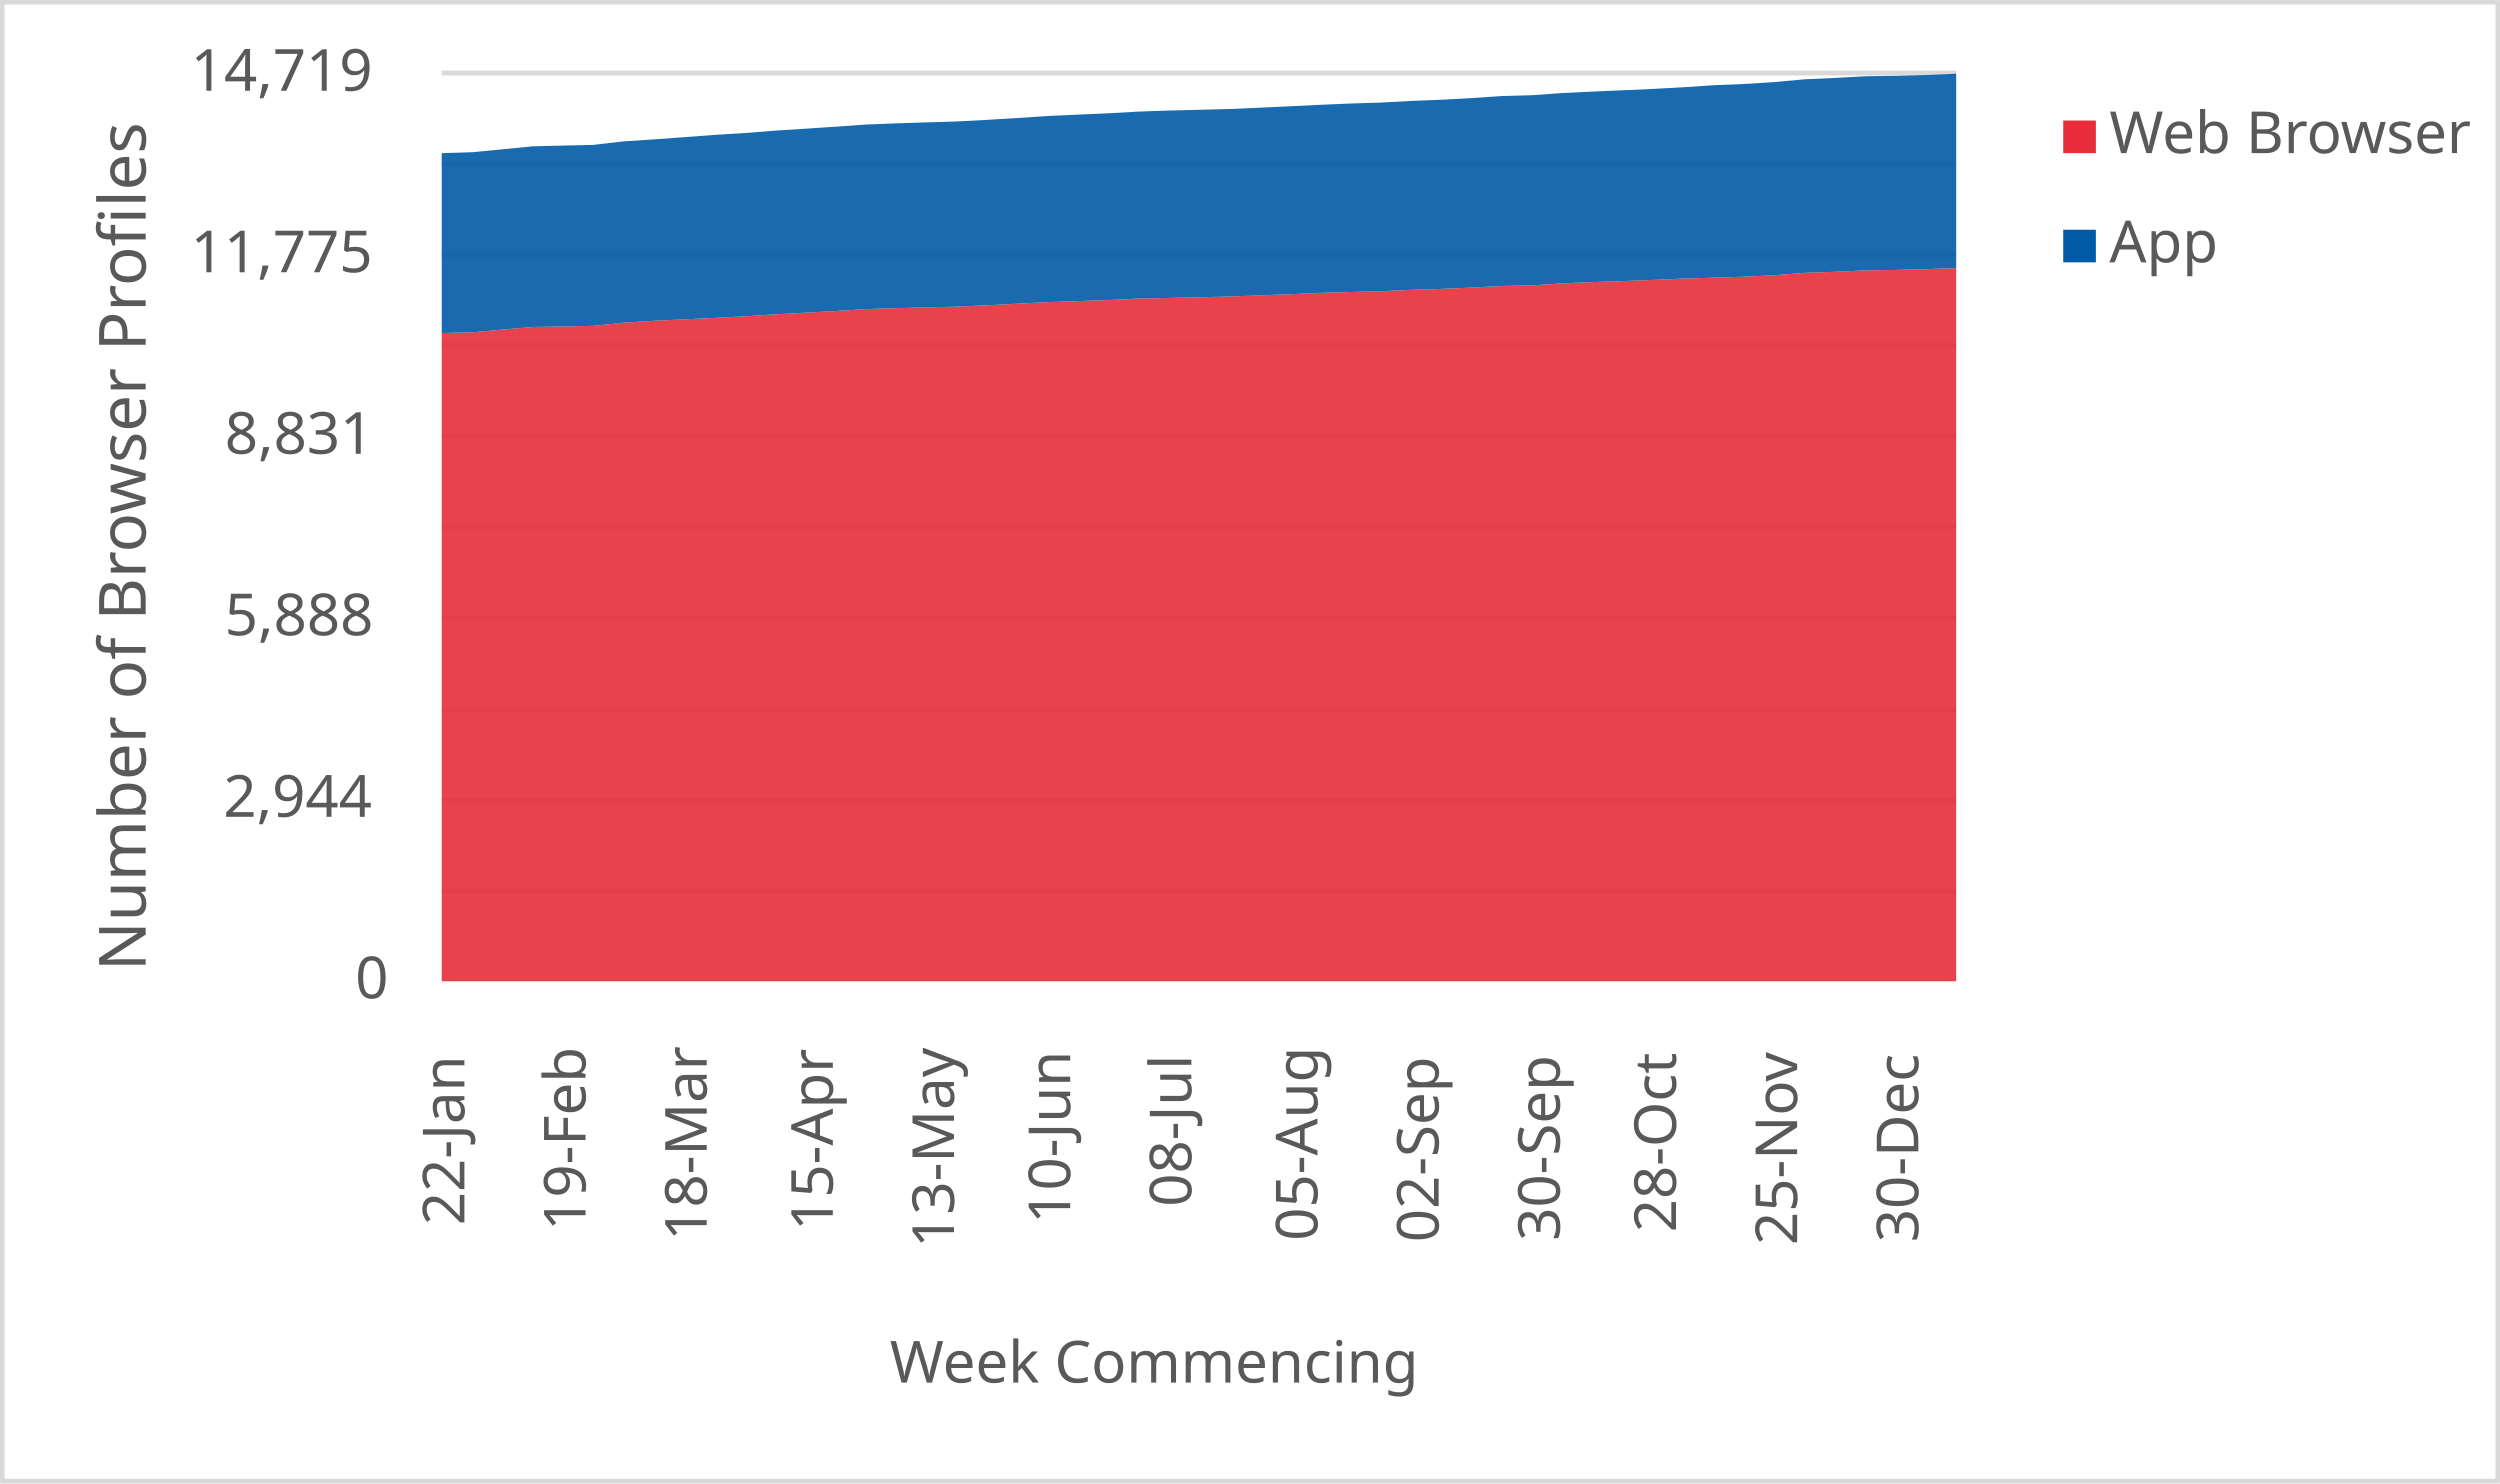
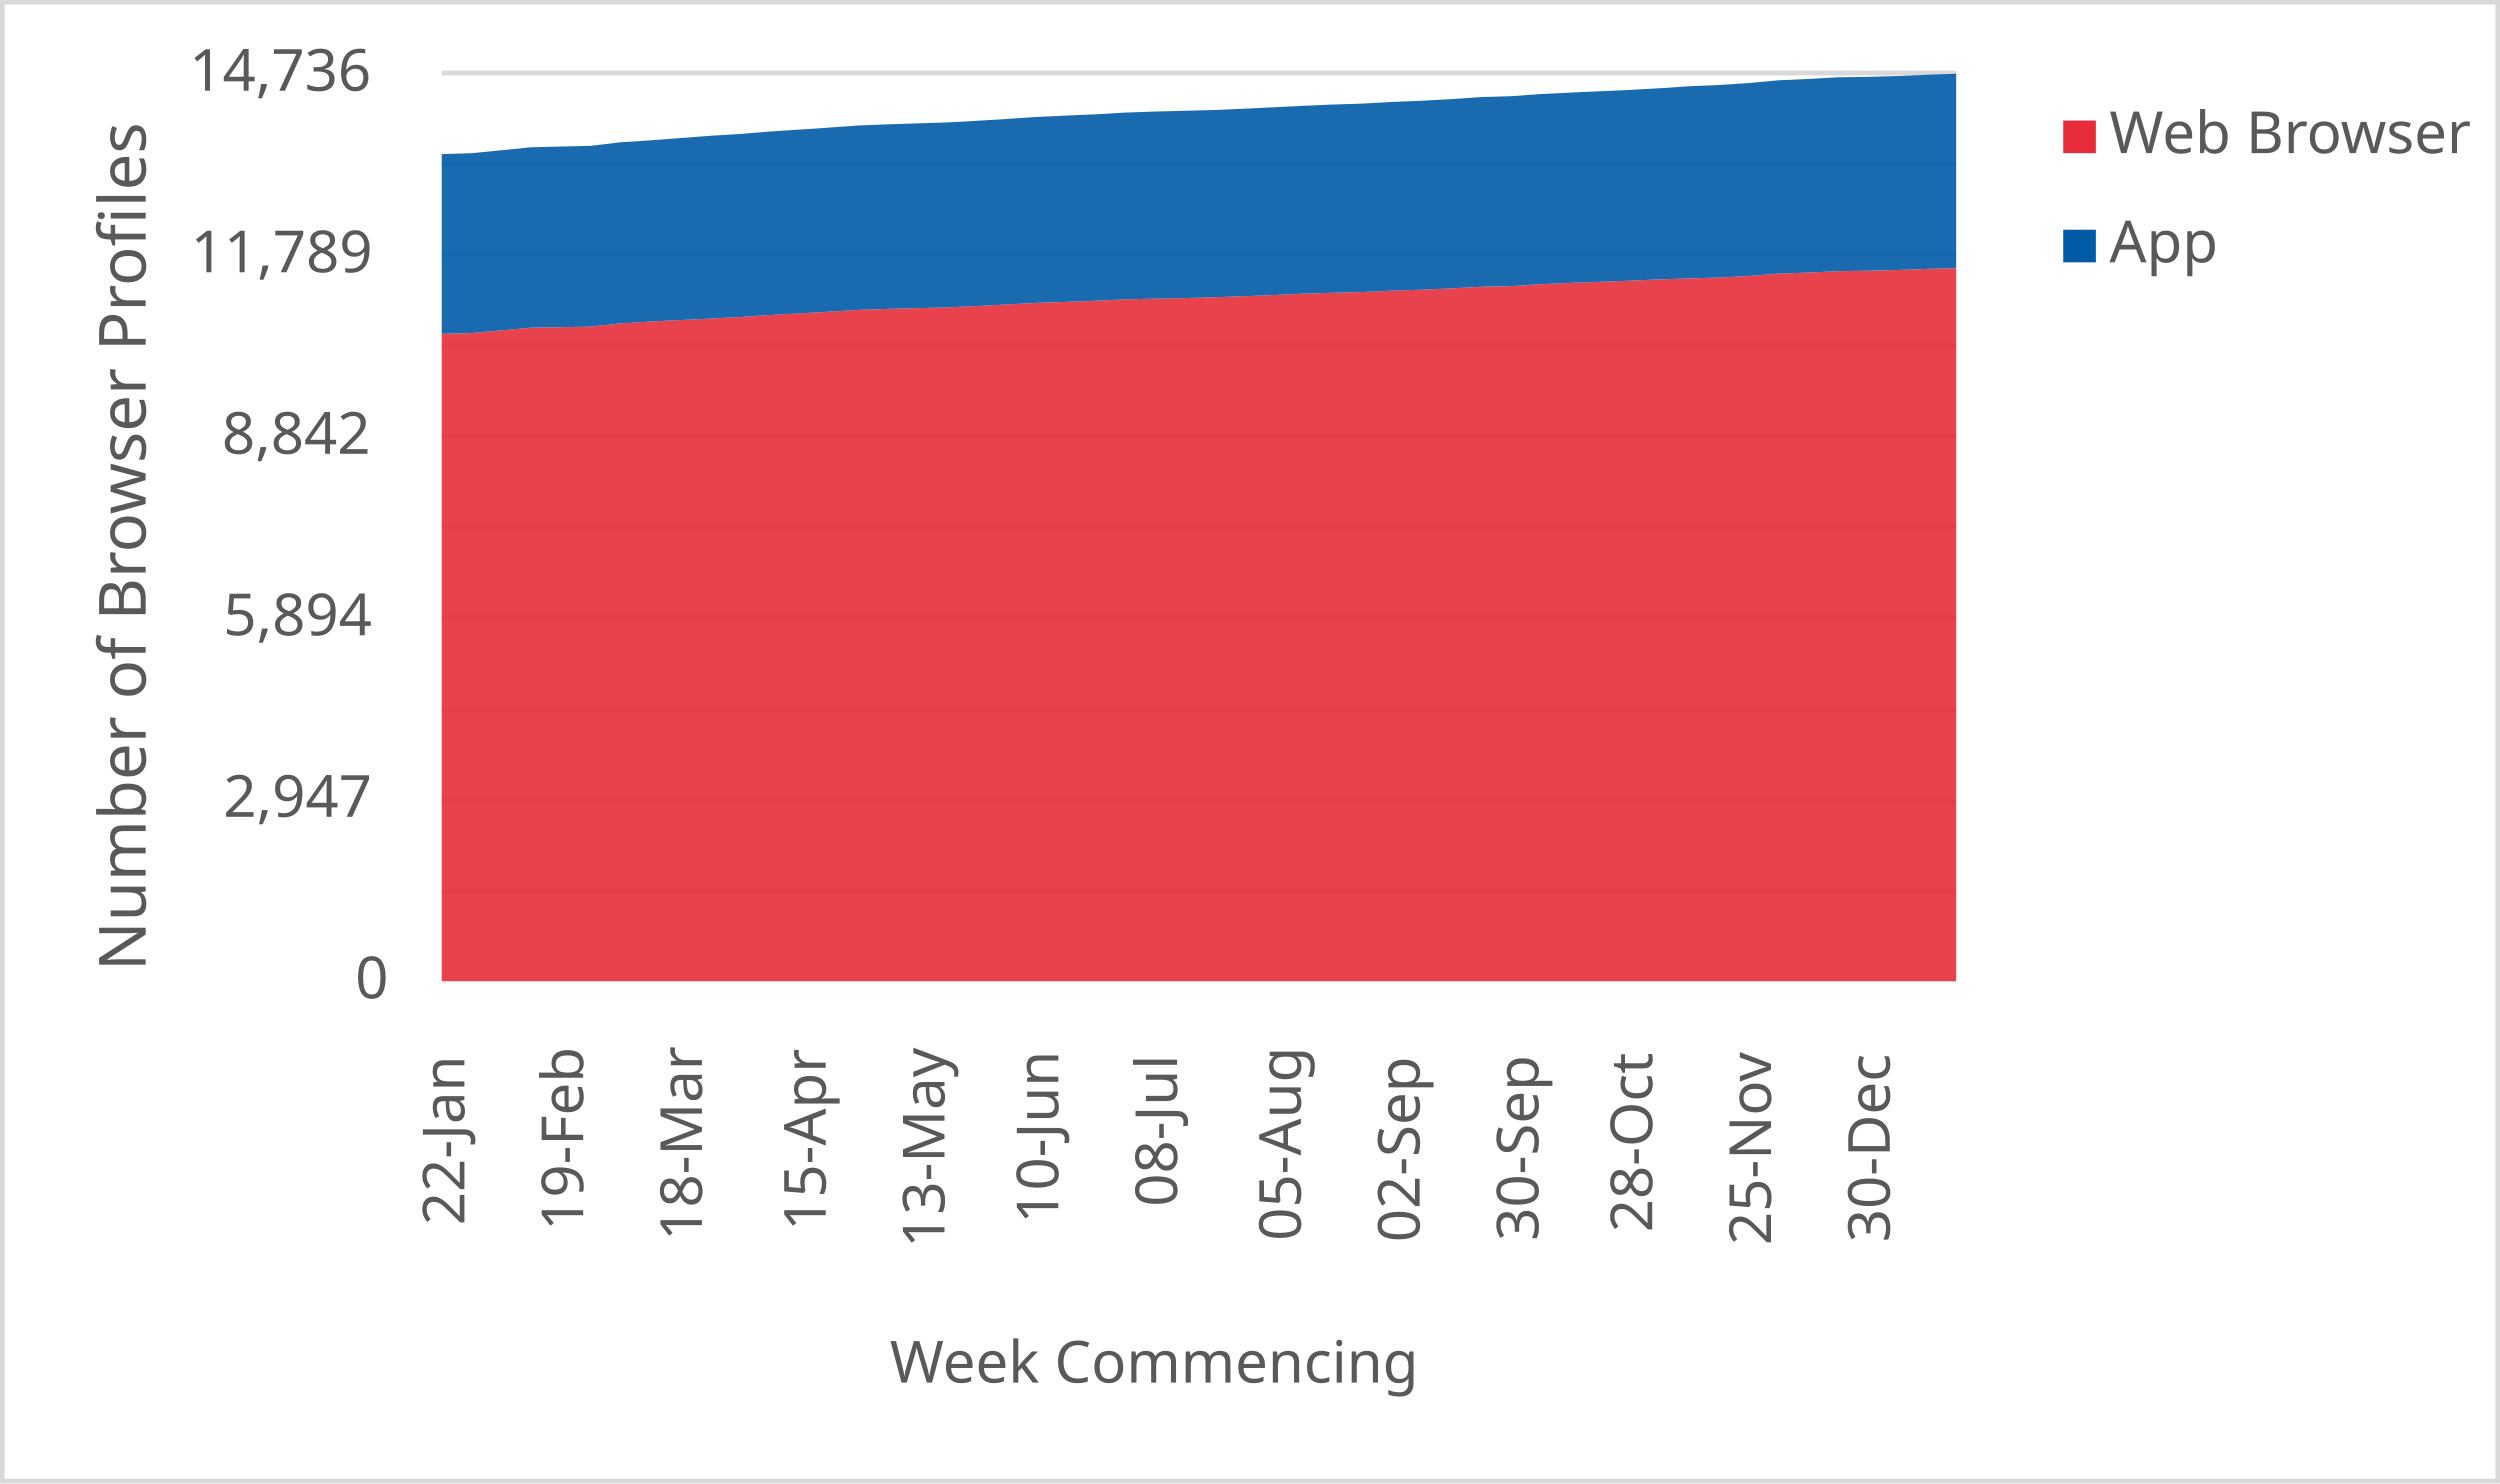
<svg xmlns="http://www.w3.org/2000/svg" width="1763" height="1046" xml:space="preserve" overflow="hidden">
  <defs>
    <clipPath id="clip0">
      <rect x="2917" y="346" width="1763" height="1046" />
    </clipPath>
  </defs>
  <g clip-path="url(#clip0)" transform="translate(-2917 -346)">
    <rect x="2918" y="347" width="1760" height="1043" fill="#FFFFFF" />
    <g>
      <path d="    M3228.5 974.532 4296.5 974.532    M3228.5 910.53 4296.5 910.53    M3228.5 846.528 4296.5 846.528    M3228.5 781.526 4296.5 781.526    M3228.5 717.524 4296.5 717.524    M3228.5 653.522 4296.5 653.522    M3228.5 589.52 4296.5 589.52    M3228.5 525.517 4296.5 525.517    M3228.5 461.515 4296.5 461.515    M3228.5 397.5 4296.5 397.5" stroke="#D9D9D9" stroke-width="3.438" stroke-linejoin="round" stroke-miterlimit="10" fill="none" />
    </g>
    <g>
      <path d="M 1038.5 4296.5 1038.5" stroke="#D9D9D9" stroke-width="3.438" stroke-linejoin="round" stroke-miterlimit="10" fill="none" fill-rule="evenodd" />
    </g>
    <g>
      <text fill="#595959" font-family="Verdana,sans-serif" font-weight="400" font-size="41" transform="matrix(6.12323e-17 -1 1 6.12323e-17 3244.5 1210)">22-Jan</text>
    </g>
    <g>
-       <text fill="#595959" font-family="Verdana,sans-serif" font-weight="400" font-size="41" transform="matrix(6.12323e-17 -1 1 6.12323e-17 3329.94 1214)">19-Feb</text>
+       <text fill="#595959" font-family="Verdana,sans-serif" font-weight="400" font-size="41" transform="matrix(6.12323e-17 -1 1 6.12323e-17 3328.265 1214)">19-Feb</text>
    </g>
    <g>
-       <text fill="#595959" font-family="Verdana,sans-serif" font-weight="400" font-size="41" transform="matrix(6.12323e-17 -1 1 6.12323e-17 3415.38 1221)">18-Mar</text>
+       <text fill="#595959" font-family="Verdana,sans-serif" font-weight="400" font-size="41" transform="matrix(6.12323e-17 -1 1 6.12323e-17 3412.029 1221)">18-Mar</text>
    </g>
    <g>
-       <text fill="#595959" font-family="Verdana,sans-serif" font-weight="400" font-size="41" transform="matrix(6.12323e-17 -1 1 6.12323e-17 3504.32 1214)">15-Apr</text>
+       <text fill="#595959" font-family="Verdana,sans-serif" font-weight="400" font-size="41" transform="matrix(6.12323e-17 -1 1 6.12323e-17 3499.294 1214)">15-Apr</text>
    </g>
    <g>
-       <text fill="#595959" font-family="Verdana,sans-serif" font-weight="400" font-size="41" transform="matrix(6.12323e-17 -1 1 6.12323e-17 3589.76 1226)">13-May</text>
+       <text fill="#595959" font-family="Verdana,sans-serif" font-weight="400" font-size="41" transform="matrix(6.12323e-17 -1 1 6.12323e-17 3583.059 1226)">13-May</text>
    </g>
    <g>
-       <text fill="#595959" font-family="Verdana,sans-serif" font-weight="400" font-size="41" transform="matrix(6.12323e-17 -1 1 6.12323e-17 3671.7 1209)">10-Jun</text>
+       <text fill="#595959" font-family="Verdana,sans-serif" font-weight="400" font-size="41" transform="matrix(6.12323e-17 -1 1 6.12323e-17 3663.324 1209)">10-Jun</text>
    </g>
    <g>
-       <text fill="#595959" font-family="Verdana,sans-serif" font-weight="400" font-size="41" transform="matrix(6.12323e-17 -1 1 6.12323e-17 3757.14 1197)">08-Jul</text>
+       <text fill="#595959" font-family="Verdana,sans-serif" font-weight="400" font-size="41" transform="matrix(6.12323e-17 -1 1 6.12323e-17 3747.088 1197)">08-Jul</text>
    </g>
    <g>
-       <text fill="#595959" font-family="Verdana,sans-serif" font-weight="400" font-size="41" transform="matrix(6.12323e-17 -1 1 6.12323e-17 3846.08 1221)">05-Aug</text>
+       <text fill="#595959" font-family="Verdana,sans-serif" font-weight="400" font-size="41" transform="matrix(6.12323e-17 -1 1 6.12323e-17 3834.353 1221)">05-Aug</text>
    </g>
    <g>
-       <text fill="#595959" font-family="Verdana,sans-serif" font-weight="400" font-size="41" transform="matrix(6.12323e-17 -1 1 6.12323e-17 3931.52 1222)">02-Sep</text>
+       <text fill="#595959" font-family="Verdana,sans-serif" font-weight="400" font-size="41" transform="matrix(6.12323e-17 -1 1 6.12323e-17 3918.118 1222)">02-Sep</text>
    </g>
    <g>
-       <text fill="#595959" font-family="Verdana,sans-serif" font-weight="400" font-size="41" transform="matrix(6.12323e-17 -1 1 6.12323e-17 4016.96 1221)">30-Sep</text>
+       <text fill="#595959" font-family="Verdana,sans-serif" font-weight="400" font-size="41" transform="matrix(6.12323e-17 -1 1 6.12323e-17 4001.882 1221)">30-Sep</text>
    </g>
    <g>
-       <text fill="#595959" font-family="Verdana,sans-serif" font-weight="400" font-size="41" transform="matrix(6.12323e-17 -1 1 6.12323e-17 4098.9 1215)">28-Oct</text>
+       <text fill="#595959" font-family="Verdana,sans-serif" font-weight="400" font-size="41" transform="matrix(6.12323e-17 -1 1 6.12323e-17 4082.147 1215)">28-Oct</text>
    </g>
    <g>
-       <text fill="#595959" font-family="Verdana,sans-serif" font-weight="400" font-size="41" transform="matrix(6.12323e-17 -1 1 6.12323e-17 4184.34 1224)">25-Nov</text>
+       <text fill="#595959" font-family="Verdana,sans-serif" font-weight="400" font-size="41" transform="matrix(6.12323e-17 -1 1 6.12323e-17 4165.912 1224)">25-Nov</text>
    </g>
    <g>
-       <text fill="#595959" font-family="Verdana,sans-serif" font-weight="400" font-size="41" transform="matrix(6.12323e-17 -1 1 6.12323e-17 4269.78 1222)">30-Dec</text>
+       <text fill="#595959" font-family="Verdana,sans-serif" font-weight="400" font-size="41" transform="matrix(6.12323e-17 -1 1 6.12323e-17 4249.676 1222)">30-Dec</text>
    </g>
    <g>
      <text fill="#595959" font-family="Verdana,sans-serif" font-weight="400" font-size="41" transform="matrix(1 0 0 1 3167.5 1050)">0</text>
    </g>
    <g>
-       <text fill="#595959" font-family="Verdana,sans-serif" font-weight="400" font-size="41" transform="matrix(1 0 0 1 3074.5 922)">2,944</text>
+       <text fill="#595959" font-family="Verdana,sans-serif" font-weight="400" font-size="41" transform="matrix(1 0 0 1 3074.5 922)">2,947</text>
    </g>
    <g>
-       <text fill="#595959" font-family="Verdana,sans-serif" font-weight="400" font-size="41" transform="matrix(1 0 0 1 3075.5 794)">5,888</text>
+       <text fill="#595959" font-family="Verdana,sans-serif" font-weight="400" font-size="41" transform="matrix(1 0 0 1 3074.5 794)">5,894</text>
    </g>
    <g>
-       <text fill="#595959" font-family="Verdana,sans-serif" font-weight="400" font-size="41" transform="matrix(1 0 0 1 3075.5 666)">8,831</text>
+       <text fill="#595959" font-family="Verdana,sans-serif" font-weight="400" font-size="41" transform="matrix(1 0 0 1 3073.5 666)">8,842</text>
    </g>
    <g>
-       <text fill="#595959" font-family="Verdana,sans-serif" font-weight="400" font-size="41" transform="matrix(1 0 0 1 3051.5 538)">11,775</text>
+       <text fill="#595959" font-family="Verdana,sans-serif" font-weight="400" font-size="41" transform="matrix(1 0 0 1 3051.5 538)">11,789</text>
    </g>
    <g>
-       <text fill="#595959" font-family="Verdana,sans-serif" font-weight="400" font-size="41" transform="matrix(1 0 0 1 3051.5 410)">14,719</text>
+       <text fill="#595959" font-family="Verdana,sans-serif" font-weight="400" font-size="41" transform="matrix(1 0 0 1 3050.5 410)">14,736</text>
    </g>
    <g>
      <text fill="#595959" font-family="Verdana,sans-serif" font-weight="400" font-size="41" transform="matrix(1 0 0 1 3544.5 1321)">Week Commencing</text>
    </g>
    <g>
      <text fill="#595959" font-family="Verdana,sans-serif" font-weight="400" font-size="46" transform="matrix(6.12323e-17 -1 1 6.12323e-17 3019.73 1030.75)">Number of Browser Profiles</text>
    </g>
    <rect x="2918.5" y="347.5" width="1760" height="1043" stroke="#D9D9D9" stroke-width="3.438" stroke-linejoin="round" stroke-miterlimit="10" fill="none" />
    <g>
-       <path d="M3228.5 1038 3249.86 1038 3271.22 1038 3292.58 1038 3313.94 1038 3335.3 1038 3356.66 1038 3378.02 1038 3399.38 1038 3420.74 1038 3442.1 1038 3463.46 1038 3484.82 1038 3506.18 1038 3527.54 1038 3548.9 1038 3570.26 1038 3591.62 1038 3612.98 1038 3634.34 1038 3655.7 1038 3677.06 1038 3698.42 1038 3719.78 1038 3741.14 1038 3762.5 1038 3783.86 1038 3805.22 1038 3826.58 1038 3847.94 1038 3869.3 1038 3890.66 1038 3912.02 1038 3933.38 1038 3954.74 1038 3976.1 1038 3997.46 1038 4018.82 1038 4040.18 1038 4061.54 1038 4082.9 1038 4104.26 1038 4125.62 1038 4146.98 1038 4168.34 1038 4189.7 1038 4211.06 1038 4232.42 1038 4253.78 1038 4275.14 1038 4296.5 1038 4296.5 535.053 4275.14 535.835 4253.78 536.357 4232.42 536.662 4211.06 537.662 4189.7 538.401 4168.34 540.053 4146.98 541.14 4125.62 541.792 4104.26 542.445 4082.9 543.401 4061.54 544.184 4040.18 544.923 4018.82 545.836 3997.46 547.228 3976.1 547.662 3954.74 548.793 3933.38 549.749 3912.02 550.402 3890.66 551.358 3869.3 551.924 3847.94 552.532 3826.58 553.489 3805.22 554.315 3783.86 555.098 3762.5 555.663 3741.14 556.098 3719.78 556.533 3698.42 557.576 3677.06 558.315 3655.7 559.054 3634.34 560.185 3612.98 561.272 3591.62 562.272 3570.26 562.75 3548.9 563.316 3527.54 564.011 3506.18 565.316 3484.82 566.49 3463.46 567.664 3442.1 569.099 3420.74 570.186 3399.38 571.186 3378.02 572.229 3356.66 573.577 3335.3 575.795 3313.94 576.229 3292.58 576.577 3271.22 578.447 3249.86 580.36 3228.5 580.882 3228.5 1038Z" fill="#e62d39" opacity="0.9" />
+       <path d="M3228.5 1038 3249.441 1038 3270.382 1038 3291.324 1038 3312.265 1038 3333.206 1038 3354.147 1038 3375.088 1038 3396.029 1038 3416.971 1038 3437.912 1038 3458.853 1038 3479.794 1038 3500.735 1038 3521.676 1038 3542.618 1038 3563.559 1038 3584.5 1038 3605.441 1038 3626.382 1038 3647.324 1038 3668.265 1038 3689.206 1038 3710.147 1038 3731.088 1038 3752.029 1038 3772.971 1038 3793.912 1038 3814.853 1038 3835.794 1038 3856.735 1038 3877.676 1038 3898.618 1038 3919.559 1038 3940.5 1038 3961.441 1038 3982.382 1038 4003.324 1038 4024.265 1038 4045.206 1038 4066.147 1038 4087.088 1038 4108.029 1038 4128.971 1038 4149.912 1038 4170.853 1038 4191.794 1038 4212.735 1038 4233.676 1038 4254.618 1038 4275.559 1038 4296.5 1038 4296.5 535.112 4275.559 535.633 4254.618 536.415 4233.676 536.936 4212.735 537.24 4191.794 538.239 4170.853 538.977 4149.912 540.628 4128.971 541.713 4108.029 542.365 4087.088 543.016 4066.147 543.972 4045.206 544.754 4024.265 545.492 4003.324 546.404 3982.382 547.794 3961.441 548.228 3940.5 549.357 3919.559 550.313 3898.618 550.964 3877.676 551.92 3856.735 552.484 3835.794 553.092 3814.853 554.048 3793.912 554.873 3772.971 555.655 3752.029 556.219 3731.088 556.654 3710.147 557.088 3689.206 558.13 3668.265 558.869 3647.324 559.607 3626.382 560.736 3605.441 561.822 3584.5 562.821 3563.559 563.299 3542.618 563.863 3521.676 564.558 3500.735 565.861 3479.794 567.034 3458.853 568.206 3437.912 569.64 3416.971 570.725 3396.029 571.724 3375.088 572.767 3354.147 574.113 3333.206 576.328 3312.265 576.762 3291.324 577.11 3270.382 578.977 3249.441 580.888 3228.5 581.409 3228.5 1038Z" fill="#e62d39" opacity="0.9" />
    </g>
    <g>
-       <path d="M3228.5 580.882 3249.86 580.36 3271.22 578.447 3292.58 576.577 3313.94 576.229 3335.3 575.795 3356.66 573.577 3378.02 572.229 3399.38 571.186 3420.74 570.186 3442.1 569.099 3463.46 567.664 3484.82 566.49 3506.18 565.316 3527.54 564.011 3548.9 563.316 3570.26 562.75 3591.62 562.272 3612.98 561.272 3634.34 560.185 3655.7 559.054 3677.06 558.315 3698.42 557.576 3719.78 556.533 3741.14 556.098 3762.5 555.663 3783.86 555.098 3805.22 554.315 3826.58 553.489 3847.94 552.532 3869.3 551.924 3890.66 551.358 3912.02 550.402 3933.38 549.749 3954.74 548.793 3976.1 547.662 3997.46 547.228 4018.82 545.836 4040.18 544.923 4061.54 544.184 4082.9 543.401 4104.26 542.445 4125.62 541.792 4146.98 541.14 4168.34 540.053 4189.7 538.401 4211.06 537.662 4232.42 536.662 4253.78 536.357 4275.14 535.835 4296.5 535.053 4296.5 398 4275.14 398.913 4253.78 399.478 4232.42 399.783 4211.06 400.957 4189.7 401.913 4168.34 403.87 4146.98 405.218 4125.62 406.088 4104.26 407.522 4082.9 408.696 4061.54 409.653 4040.18 410.566 4018.82 411.61 3997.46 413.131 3976.1 413.74 3954.74 415.175 3933.38 416.349 3912.02 417.175 3890.66 418.349 3869.3 419.001 3847.94 419.915 3826.58 420.958 3805.22 421.958 3783.86 422.871 3762.5 423.437 3741.14 423.958 3719.78 424.697 3698.42 425.915 3677.06 426.828 3655.7 427.785 3634.34 429.22 3612.98 430.524 3591.62 431.654 3570.26 432.307 3548.9 433.002 3527.54 433.829 3506.18 435.35 3484.82 436.742 3463.46 438.133 3442.1 439.829 3420.74 441.133 3399.38 442.742 3378.02 444.307 3356.66 445.699 3335.3 448.177 3313.94 448.656 3292.58 449.177 3271.22 451.308 3249.86 453.352 3228.5 454.004 3228.5 580.882Z" fill="#005aa6" opacity="0.9" />
+       <path d="M3228.5 581.409 3249.441 580.888 3270.382 578.977 3291.324 577.11 3312.265 576.762 3333.206 576.328 3354.147 574.113 3375.088 572.767 3396.029 571.724 3416.971 570.725 3437.912 569.64 3458.853 568.206 3479.794 567.034 3500.735 565.861 3521.676 564.558 3542.618 563.863 3563.559 563.299 3584.5 562.821 3605.441 561.822 3626.382 560.736 3647.324 559.607 3668.265 558.869 3689.206 558.13 3710.147 557.088 3731.088 556.654 3752.029 556.219 3772.971 555.655 3793.912 554.873 3814.853 554.048 3835.794 553.092 3856.735 552.484 3877.676 551.92 3898.618 550.964 3919.559 550.313 3940.5 549.357 3961.441 548.228 3982.382 547.794 4003.324 546.404 4024.265 545.492 4045.206 544.754 4066.147 543.972 4087.088 543.016 4108.029 542.365 4128.971 541.713 4149.912 540.628 4170.853 538.977 4191.794 538.239 4212.735 537.24 4233.676 536.936 4254.618 536.415 4275.559 535.633 4296.5 535.112 4296.5 398 4275.559 398.738 4254.618 399.65 4233.676 400.215 4212.735 400.519 4191.794 401.692 4170.853 402.647 4149.912 404.602 4128.971 405.948 4108.029 406.817 4087.088 408.25 4066.147 409.422 4045.206 410.378 4024.265 411.29 4003.324 412.332 3982.382 413.852 3961.441 414.46 3940.5 415.894 3919.559 417.066 3898.618 417.891 3877.676 419.064 3856.735 419.716 3835.794 420.628 3814.853 421.67 3793.912 422.669 3772.971 423.581 3752.029 424.145 3731.088 424.667 3710.147 425.405 3689.206 426.621 3668.265 427.533 3647.324 428.489 3626.382 429.922 3605.441 431.225 3584.5 432.354 3563.559 433.005 3542.618 433.7 3521.676 434.526 3500.735 436.046 3479.794 437.435 3458.853 438.825 3437.912 440.519 3416.971 441.822 3396.029 443.429 3375.088 444.992 3354.147 446.382 3333.206 448.858 3312.265 449.336 3291.324 449.857 3270.382 451.985 3249.441 454.026 3228.5 454.678 3228.5 581.409Z" fill="#005aa6" opacity="0.9" />
    </g>
    <g>
      <rect x="4372" y="431" width="23" height="23" fill="#e62d39" />
    </g>
    <g>
      <text fill="#595959" font-family="Verdana,sans-serif" font-weight="400" font-size="41" transform="matrix(1 0 0 1 4404.56 454)">Web Browser</text>
    </g>
    <g>
      <rect x="4372" y="508" width="23" height="23" fill="#005aa6" />
    </g>
    <g>
      <text fill="#595959" font-family="Verdana,sans-serif" font-weight="400" font-size="41" transform="matrix(1 0 0 1 4404.56 531)">App</text>
    </g>
  </g>
</svg>
